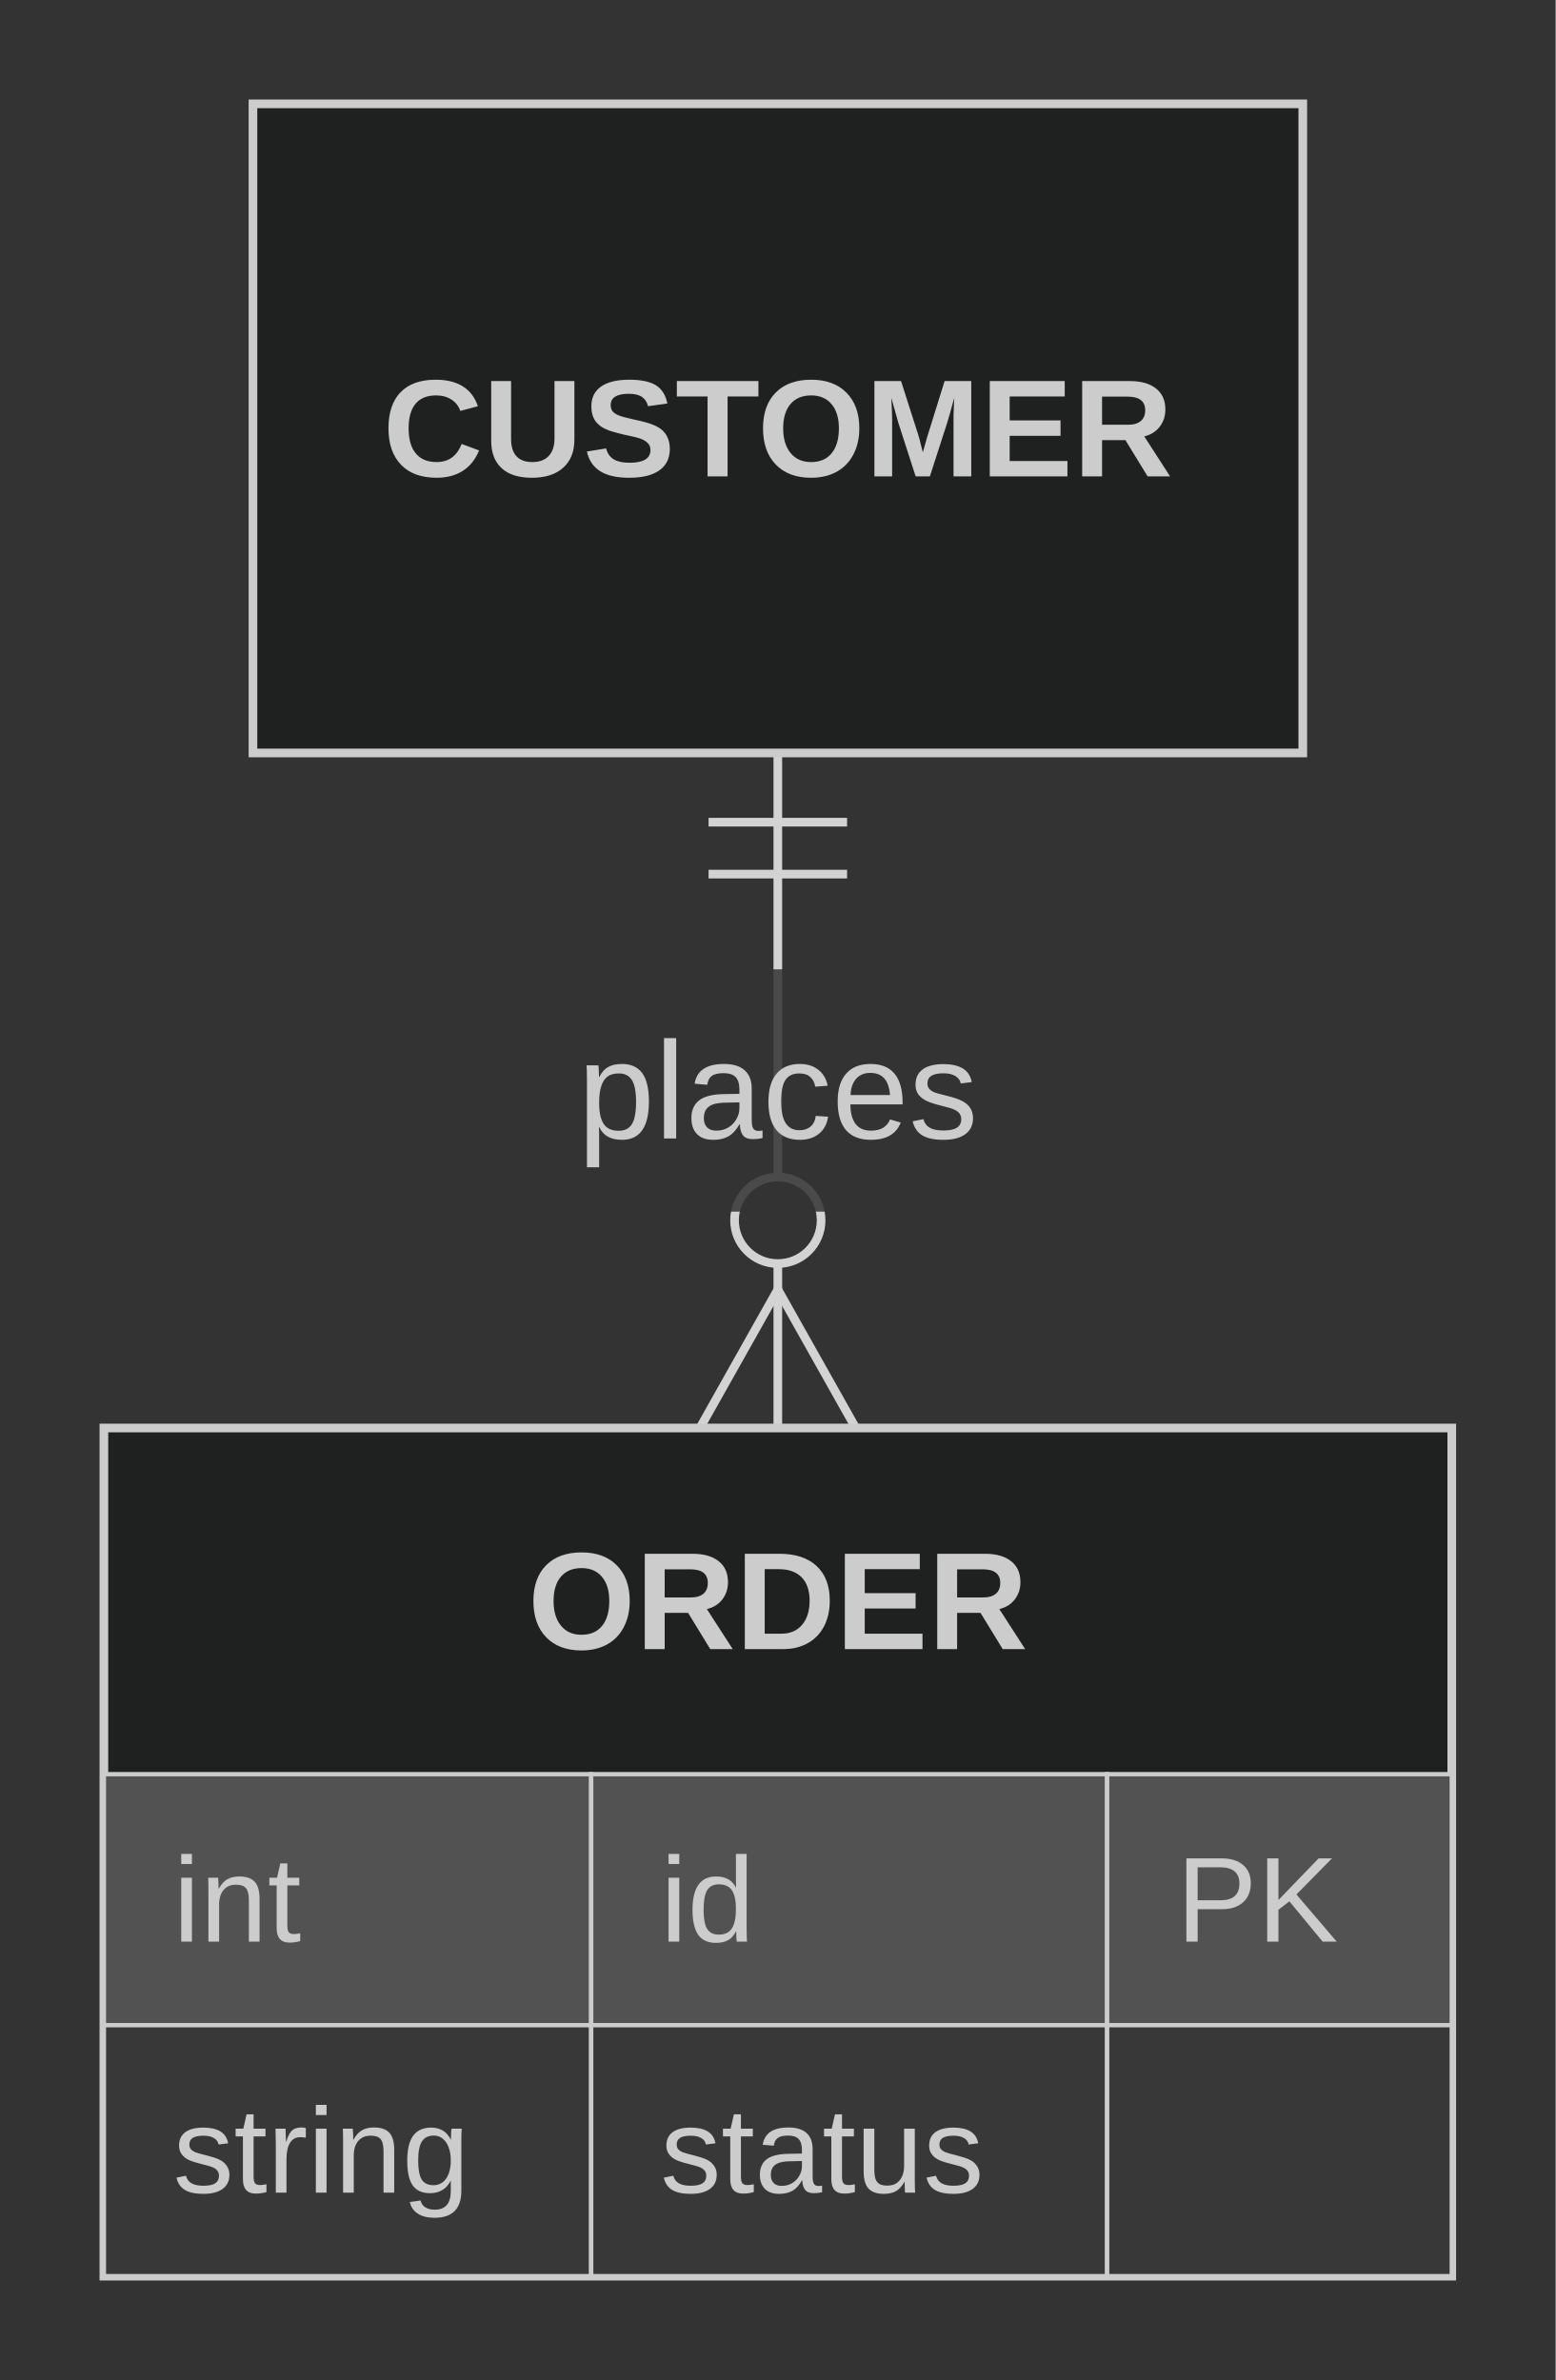
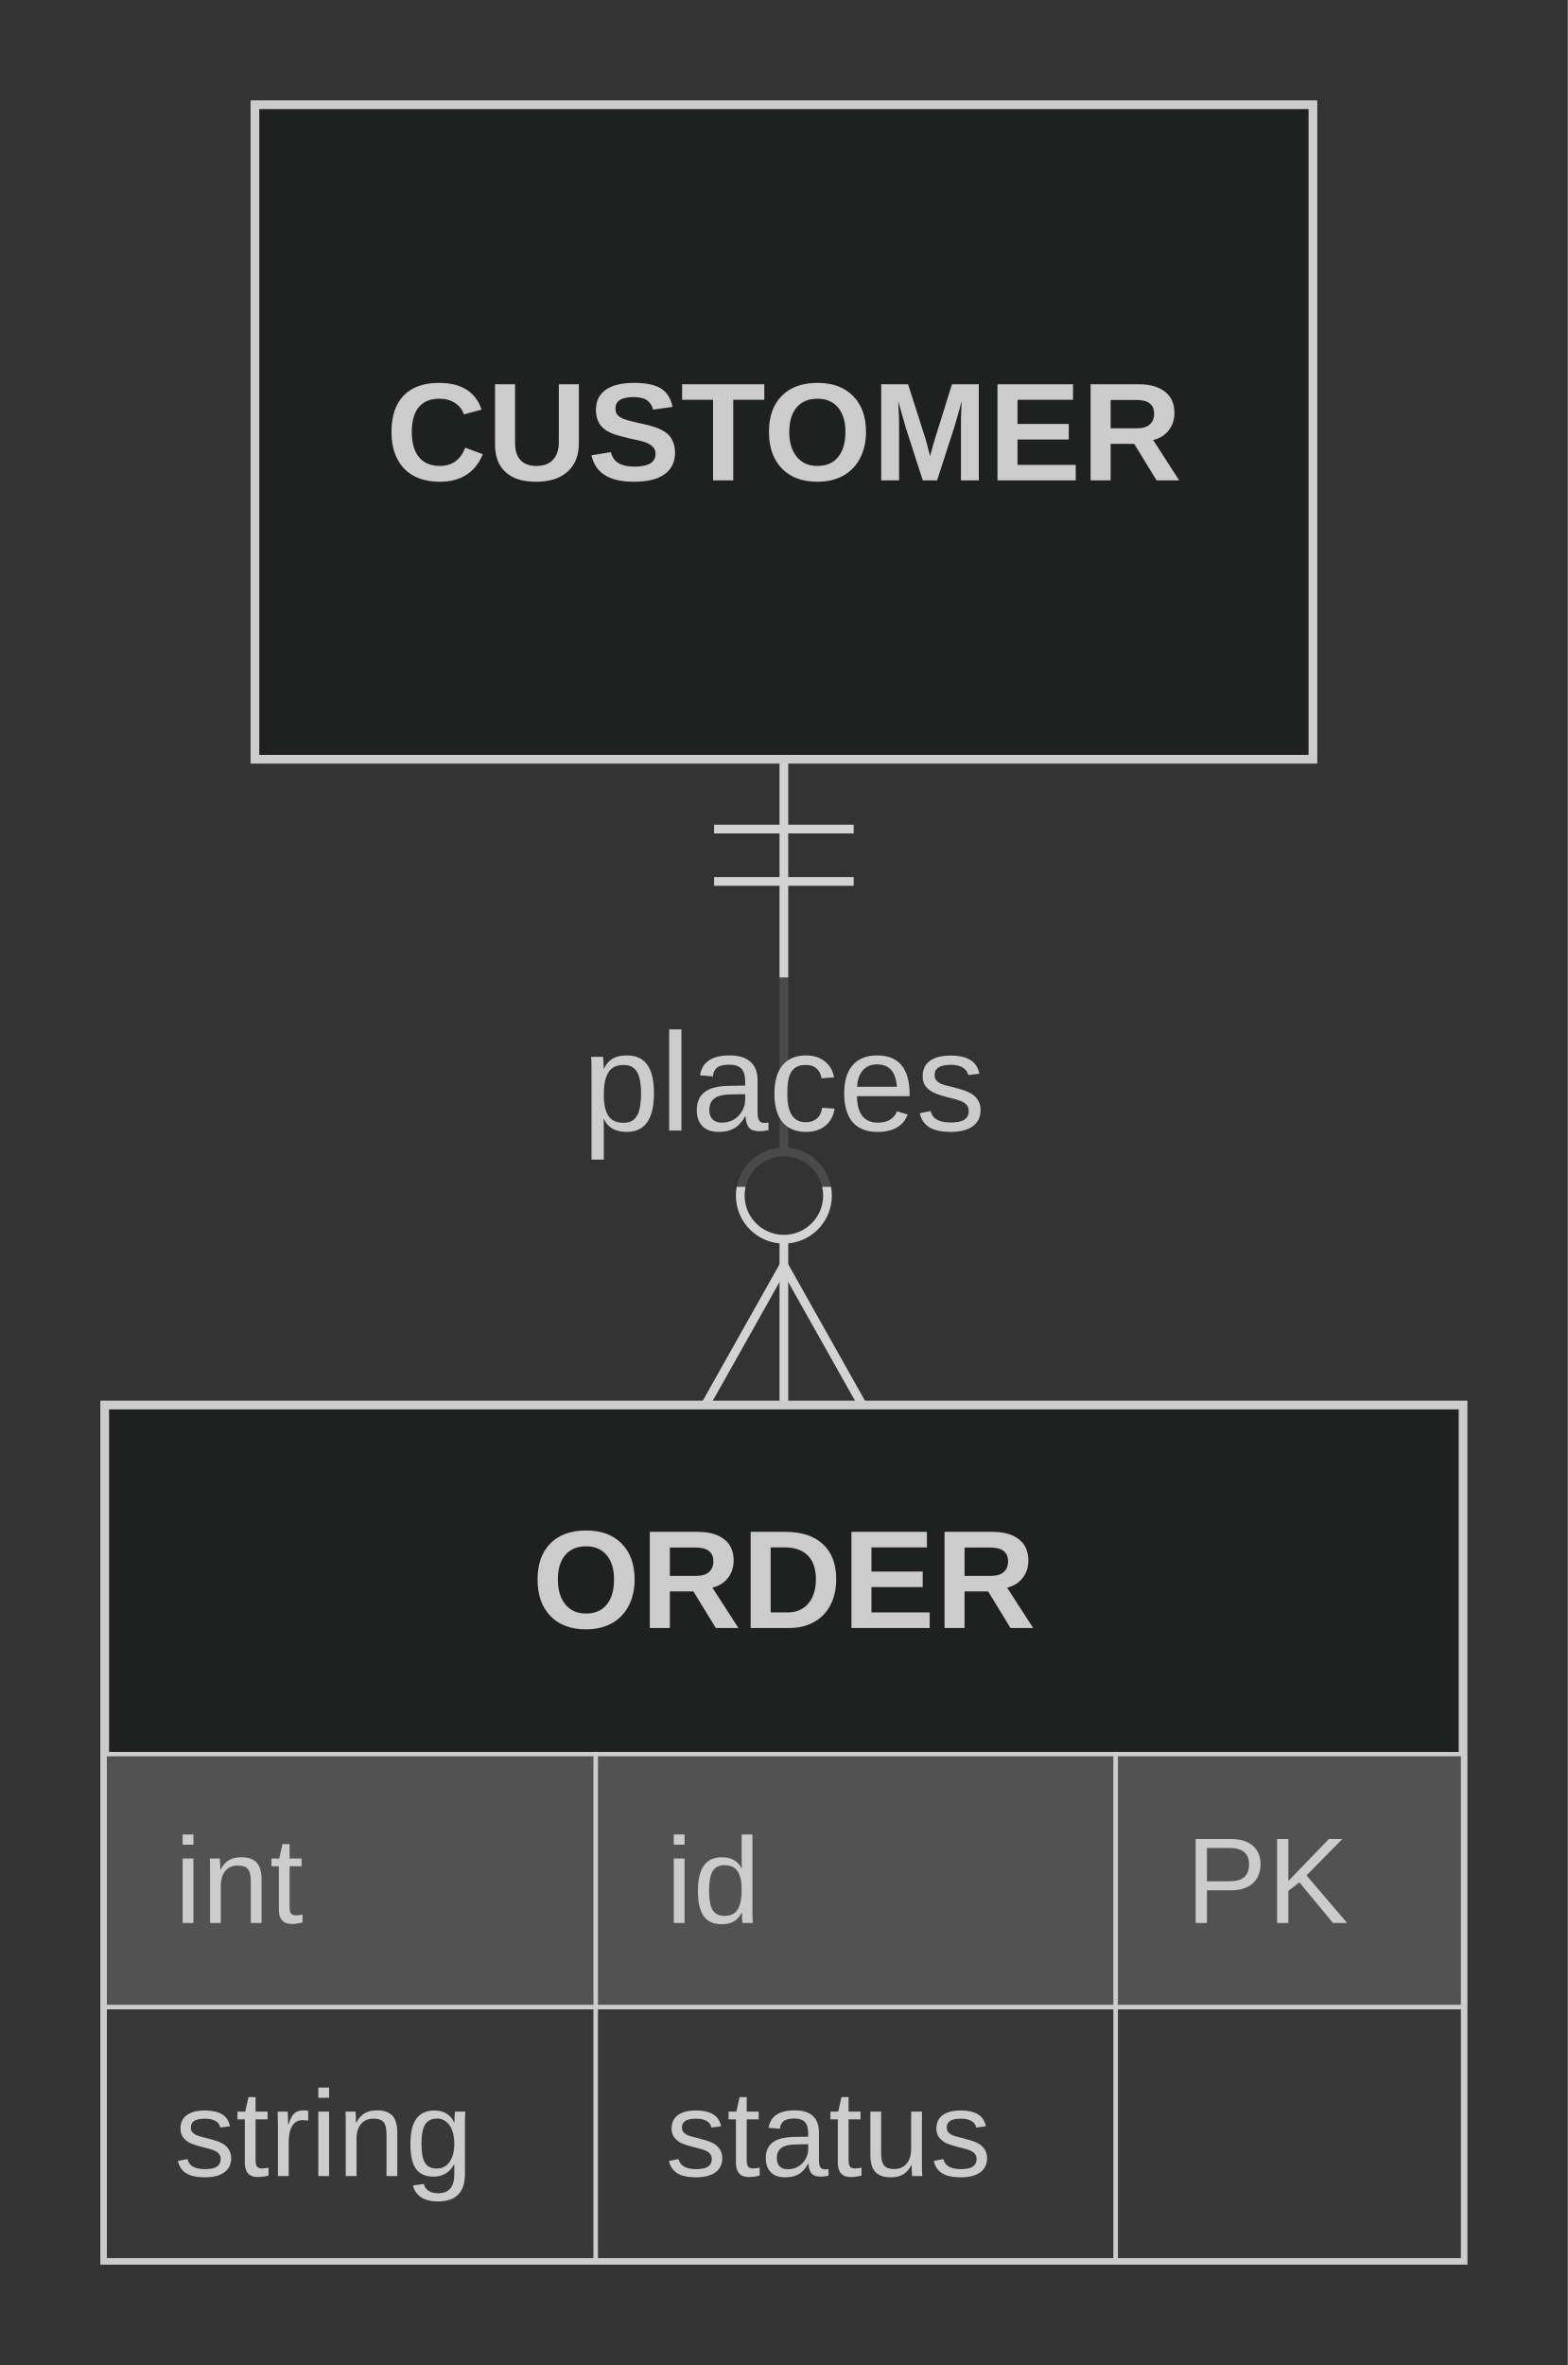
- <svg xmlns="http://www.w3.org/2000/svg" id="mermaid" class="erDiagram" width="179.7" height="275" viewBox="-89.85 -12 179.7 275" role="graphics-document document" aria-roledescription="erDiagram">
+ <svg xmlns="http://www.w3.org/2000/svg" id="mermaid" class="erDiagram" width="179.7" height="271" viewBox="-89.85 -12 179.7 271" role="graphics-document document" aria-roledescription="erDiagram">
  <style>#mermaid{font-family:"trebuchet ms",verdana,arial,sans-serif;font-size:16px;fill:#333;}#mermaid .sg{fill:#ffffde;stroke:#aaaa33;stroke-width:1px;}#mermaid .ent{fill:#ECECFF;stroke:#9370DB;stroke-width:1px;}#mermaid .row0{fill:#ffffff;stroke:#9370DB;stroke-width:0.5px;}#mermaid .row1{fill:#f6f6ff;stroke:#9370DB;stroke-width:0.5px;}#mermaid .rel{fill:none;stroke:#333;stroke-width:1px;}#mermaid .rel.dash{stroke-dasharray:8,8;}#mermaid .mk{fill:none;stroke:#333;stroke-width:1px;}#mermaid .mkc{fill:#fff;stroke:#333;stroke-width:1px;}#mermaid .lbl{fill:#fff;opacity:0.85;}#mermaid .name{font-weight:bold;}#mermaid .attr{font-size:14px;}#mermaid{fill:#ccc;}#mermaid .ent{fill:#1f2020;}#mermaid .ent,#mermaid .row{stroke:#cccccc;}#mermaid .rel{stroke:lightgrey;}#mermaid .ent{fill:#1f2020;}#mermaid .ent,#mermaid .row0,#mermaid .row1{stroke:#ccc;}#mermaid .row0{fill:hsl(0, 0%, 32%);}#mermaid .row1{fill:hsl(0, 0%, 22%);}#mermaid .mk,#mermaid .mkc{stroke:lightgrey;}#mermaid .mkc,#mermaid .lbl{fill:#333;}#mermaid text{fill:#ccc;}</style>
-   <rect x="-89.85" y="-12" width="179.7" height="275" fill="#333" />
-   <path class="rel" d="M0,75L0,153" />
+   <rect x="-89.85" y="-12" width="179.7" height="271" fill="#333" />
+   <path class="rel" d="M0,75L0,149" />
  <path class="mk" d="M8,83L-8,83M8,89L-8,89" />
-   <path class="mk" d="M-9,153L0,137L9,153" />
-   <circle class="mkc" cx="0" cy="129" r="5" />
-   <rect class="lbl" x="-27.13" y="100" width="54.25" height="28" />
-   <text x="0" y="114" text-anchor="middle" dominant-baseline="central">places</text>
+   <path class="mk" d="M-9,149L0,133L9,149" />
+   <circle class="mkc" cx="0" cy="125" r="5" />
+   <rect class="lbl" x="-23.13" y="100" width="46.25" height="24" />
+   <text x="0" y="112" text-anchor="middle" dominant-baseline="central">places</text>
  <rect class="ent" x="-60.63" y="0" width="121.27" height="75" />
  <text class="name" x="0" y="37.5" text-anchor="middle" dominant-baseline="central">CUSTOMER</text>
-   <rect class="ent" x="-77.85" y="153" width="155.7" height="98" />
-   <text class="name" x="0" y="173" text-anchor="middle" dominant-baseline="central">ORDER</text>
-   <rect class="row0" x="-77.85" y="193" width="56.29" height="29" />
-   <text class="attr" x="-69.85" y="207.5" text-anchor="start" dominant-baseline="central">int</text>
-   <rect class="row0" x="-21.56" y="193" width="59.6" height="29" />
-   <text class="attr" x="-13.56" y="207.5" text-anchor="start" dominant-baseline="central">id</text>
-   <rect class="row0" x="38.04" y="193" width="39.81" height="29" />
-   <text class="attr" x="46.04" y="207.5" text-anchor="start" dominant-baseline="central">PK</text>
-   <rect class="row1" x="-77.85" y="222" width="56.29" height="29" />
-   <text class="attr" x="-69.85" y="236.5" text-anchor="start" dominant-baseline="central">string</text>
-   <rect class="row1" x="-21.56" y="222" width="59.6" height="29" />
-   <text class="attr" x="-13.56" y="236.5" text-anchor="start" dominant-baseline="central">status</text>
-   <rect class="row1" x="38.04" y="222" width="39.81" height="29" />
+   <rect class="ent" x="-77.85" y="149" width="155.7" height="98" />
+   <text class="name" x="0" y="169" text-anchor="middle" dominant-baseline="central">ORDER</text>
+   <rect class="row0" x="-77.85" y="189" width="56.29" height="29" />
+   <text class="attr" x="-69.85" y="203.5" text-anchor="start" dominant-baseline="central">int</text>
+   <rect class="row0" x="-21.56" y="189" width="59.6" height="29" />
+   <text class="attr" x="-13.56" y="203.5" text-anchor="start" dominant-baseline="central">id</text>
+   <rect class="row0" x="38.04" y="189" width="39.81" height="29" />
+   <text class="attr" x="46.04" y="203.5" text-anchor="start" dominant-baseline="central">PK</text>
+   <rect class="row1" x="-77.85" y="218" width="56.29" height="29" />
+   <text class="attr" x="-69.85" y="232.5" text-anchor="start" dominant-baseline="central">string</text>
+   <rect class="row1" x="-21.56" y="218" width="59.6" height="29" />
+   <text class="attr" x="-13.56" y="232.5" text-anchor="start" dominant-baseline="central">status</text>
+   <rect class="row1" x="38.04" y="218" width="39.81" height="29" />
</svg>
